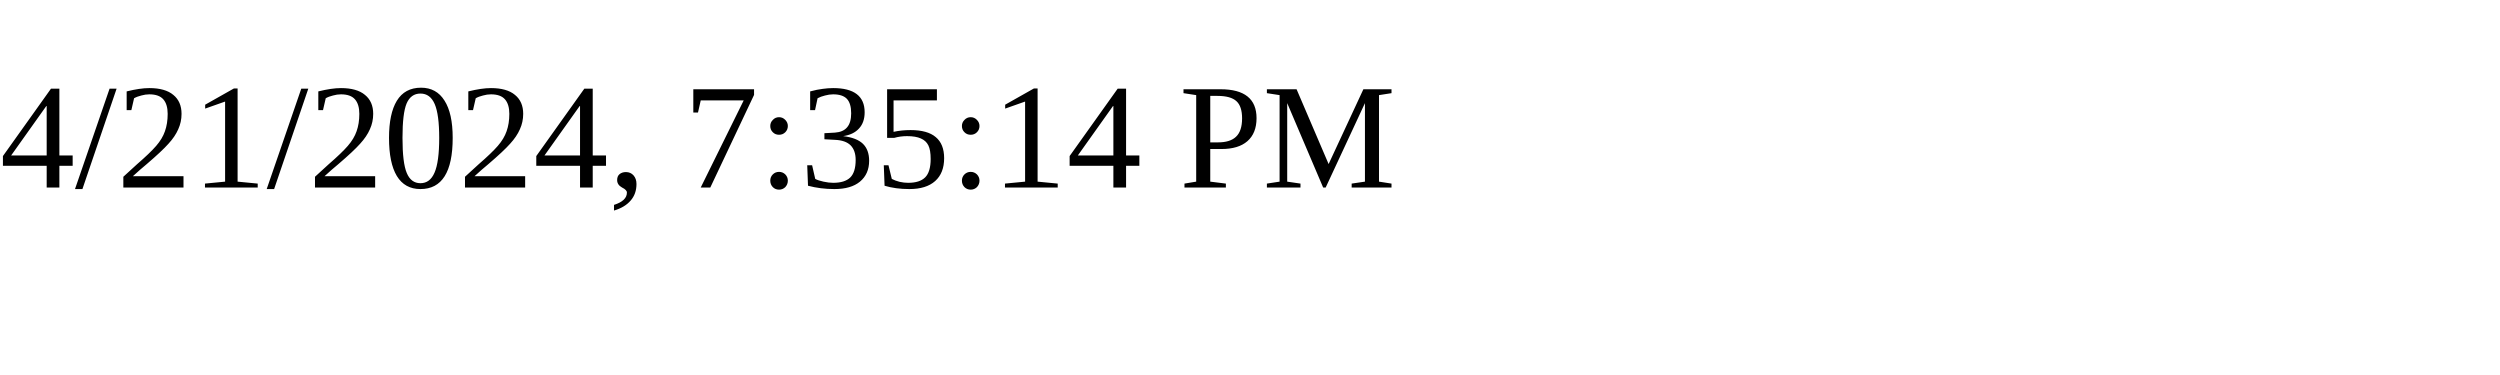
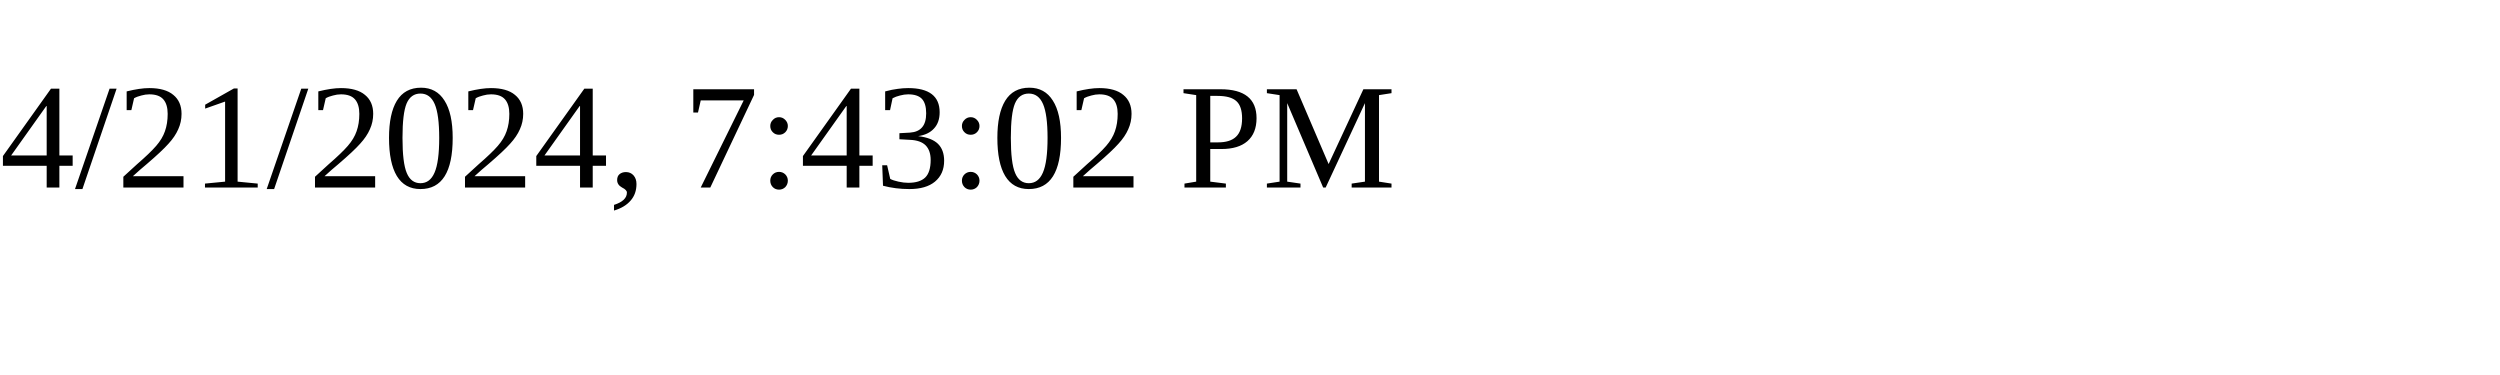
<svg xmlns="http://www.w3.org/2000/svg" height="30" width="200">
-   <text x="0" y="15">4/21/2024, 7:35:14 PM</text>
+   <text x="0" y="15">4/21/2024, 7:43:02 PM</text>
</svg>
